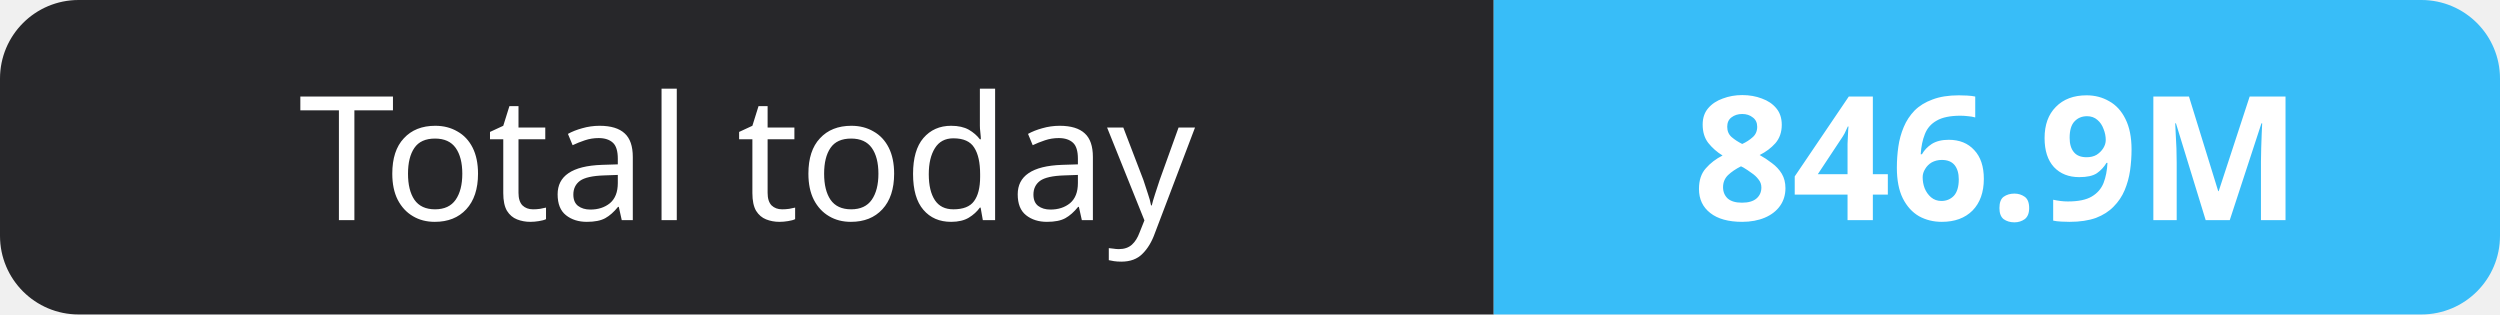
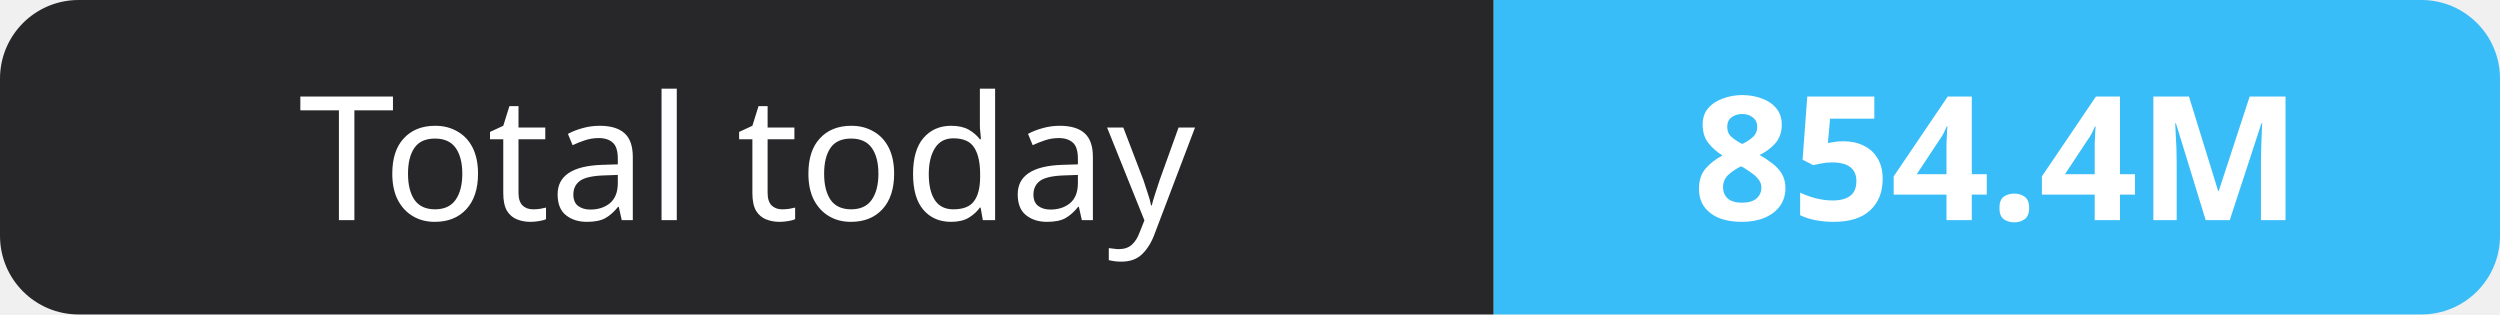
- <svg xmlns="http://www.w3.org/2000/svg" width="159" height="20" role="img" aria-label="Total today: 846.9M">
+ <svg xmlns="http://www.w3.org/2000/svg" width="159" height="20" role="img" aria-label="Total today: 854.4M">
  <clipPath id="r">
    <rect width="159" height="20" rx="5" fill="#fff" />
  </clipPath>
  <g clip-path="url(#r)">
    <rect width="95" height="20" fill="#27272a" />
    <rect x="95" width="64" height="20" fill="#38bdf8" />
  </g>
  <g fill="#fff" text-anchor="middle" font-family="Verdana,Geneva,sans-serif" font-size="11">
    <text x="47.5" y="14">Total today</text>
-     <text x="127.0" y="14" font-weight="700">846.9M</text>
+     <text x="127.0" y="14" font-weight="700">854.4M</text>
  </g>
</svg>
